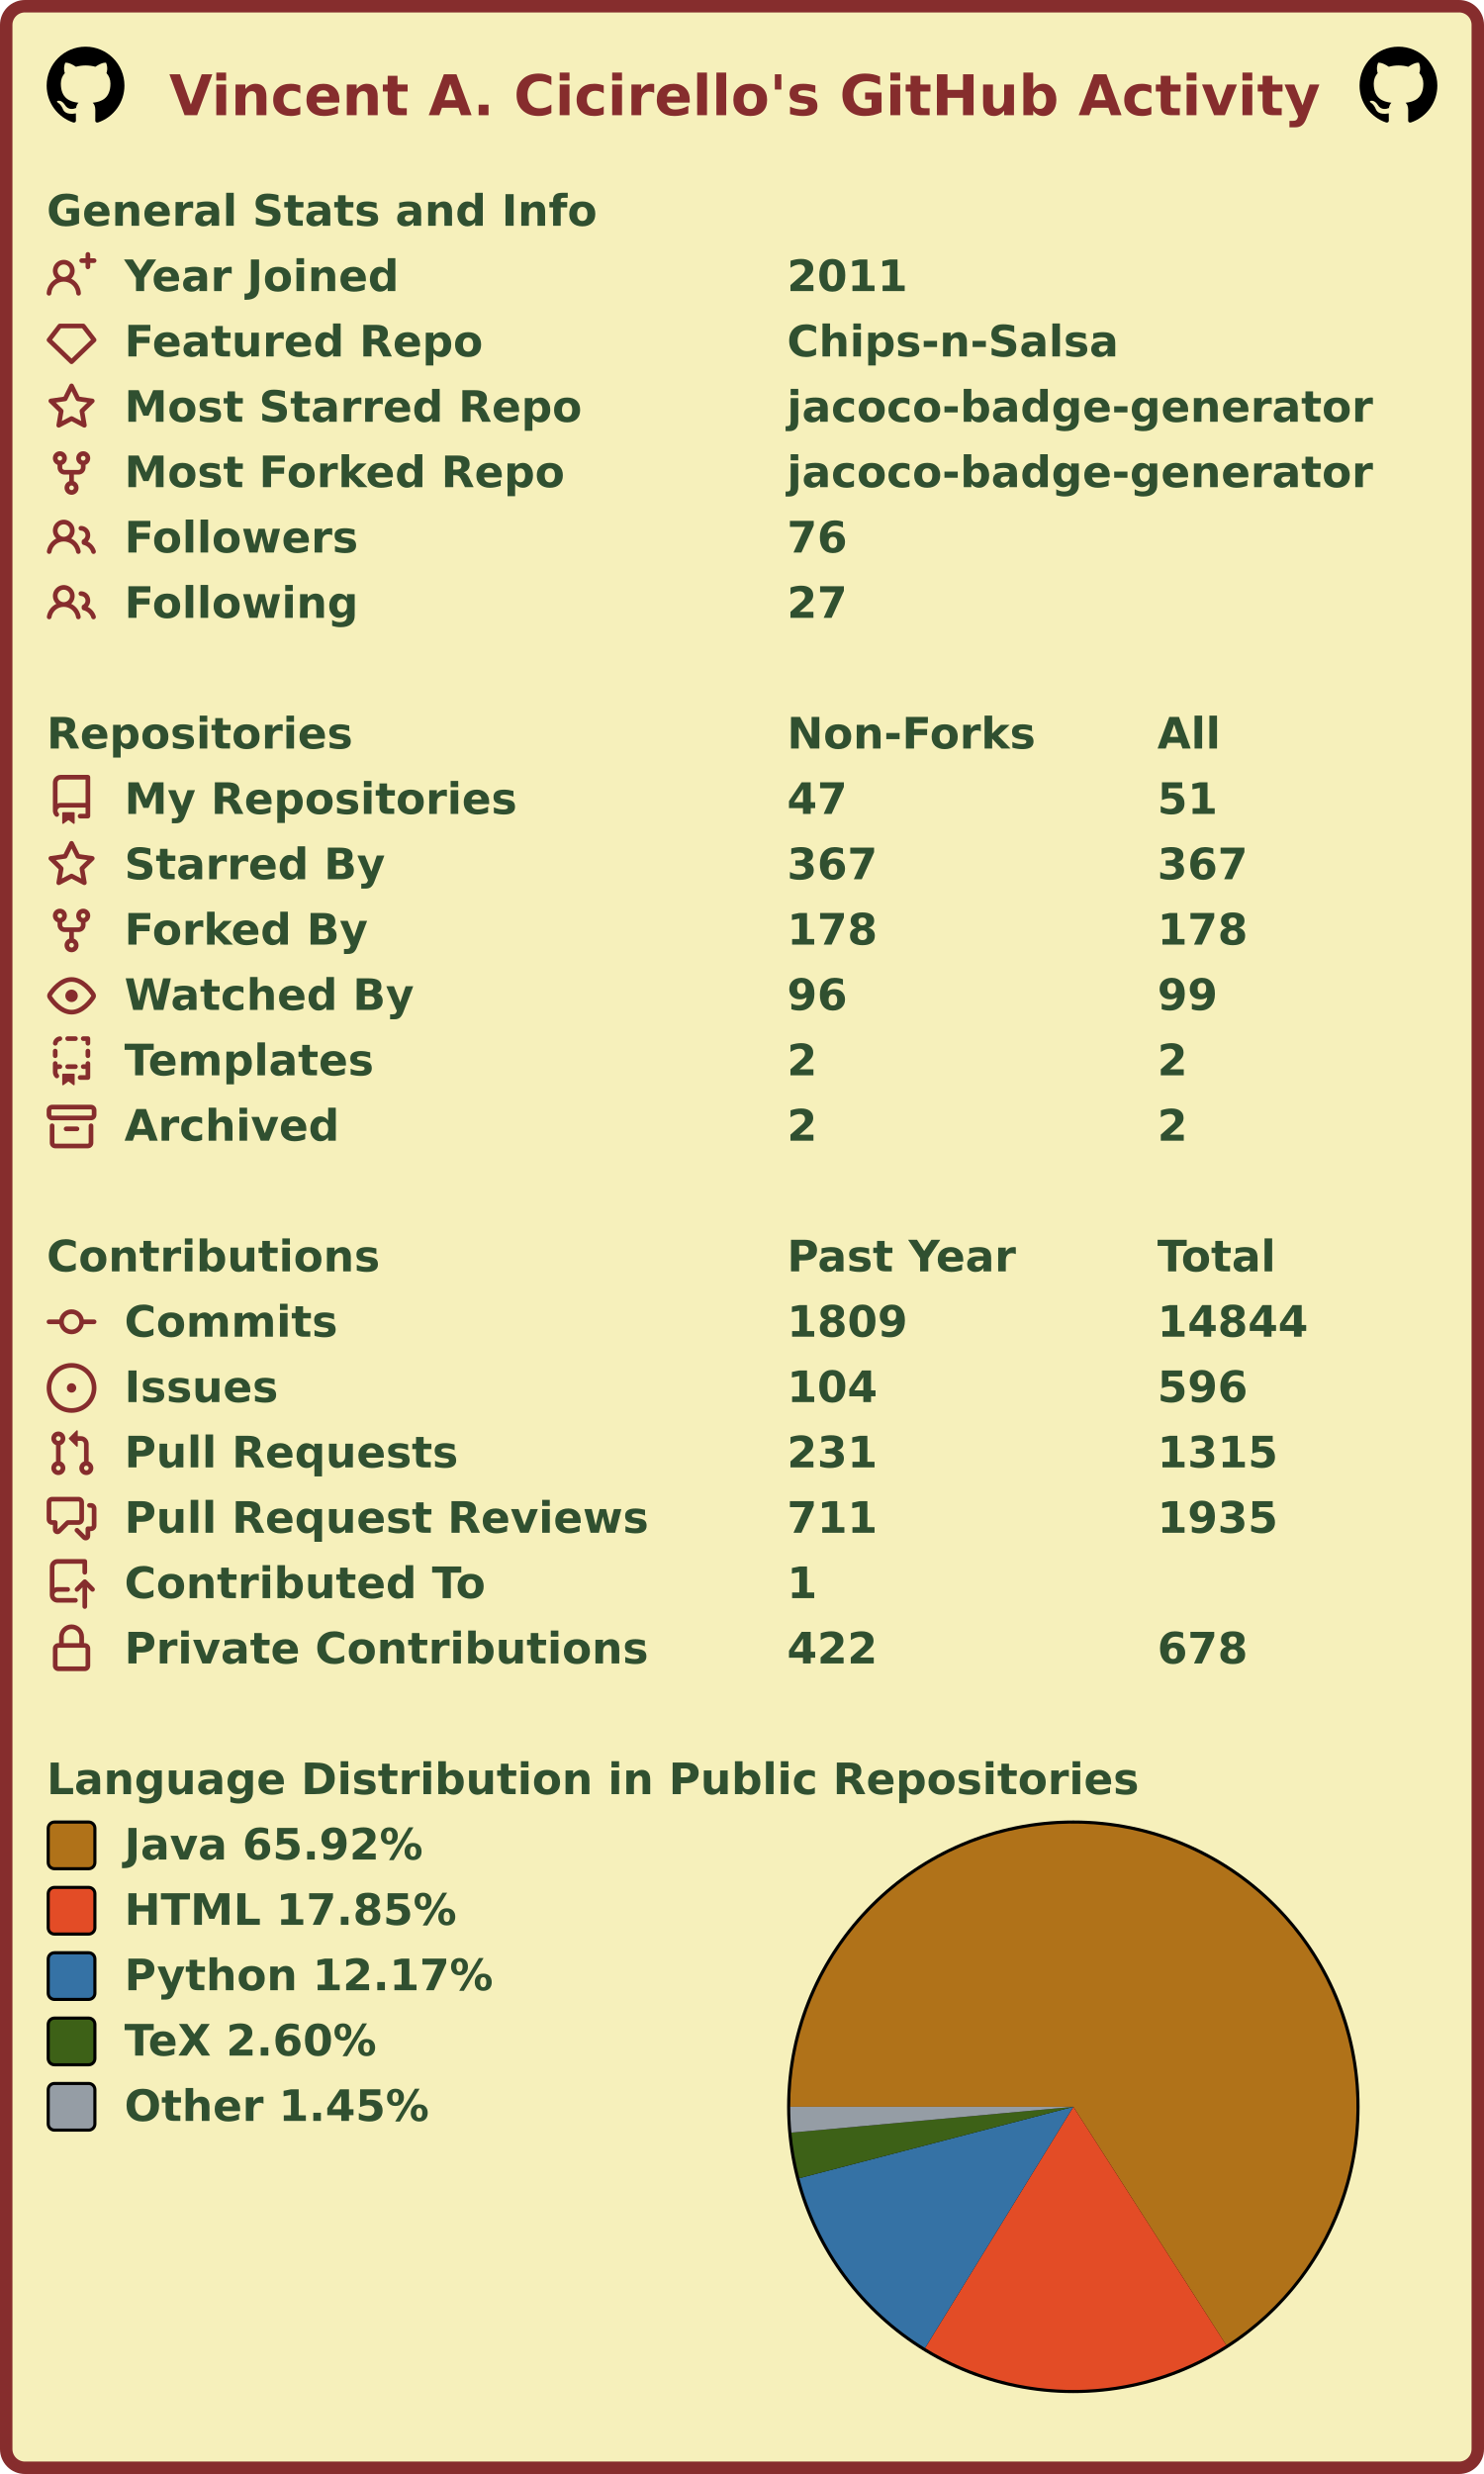
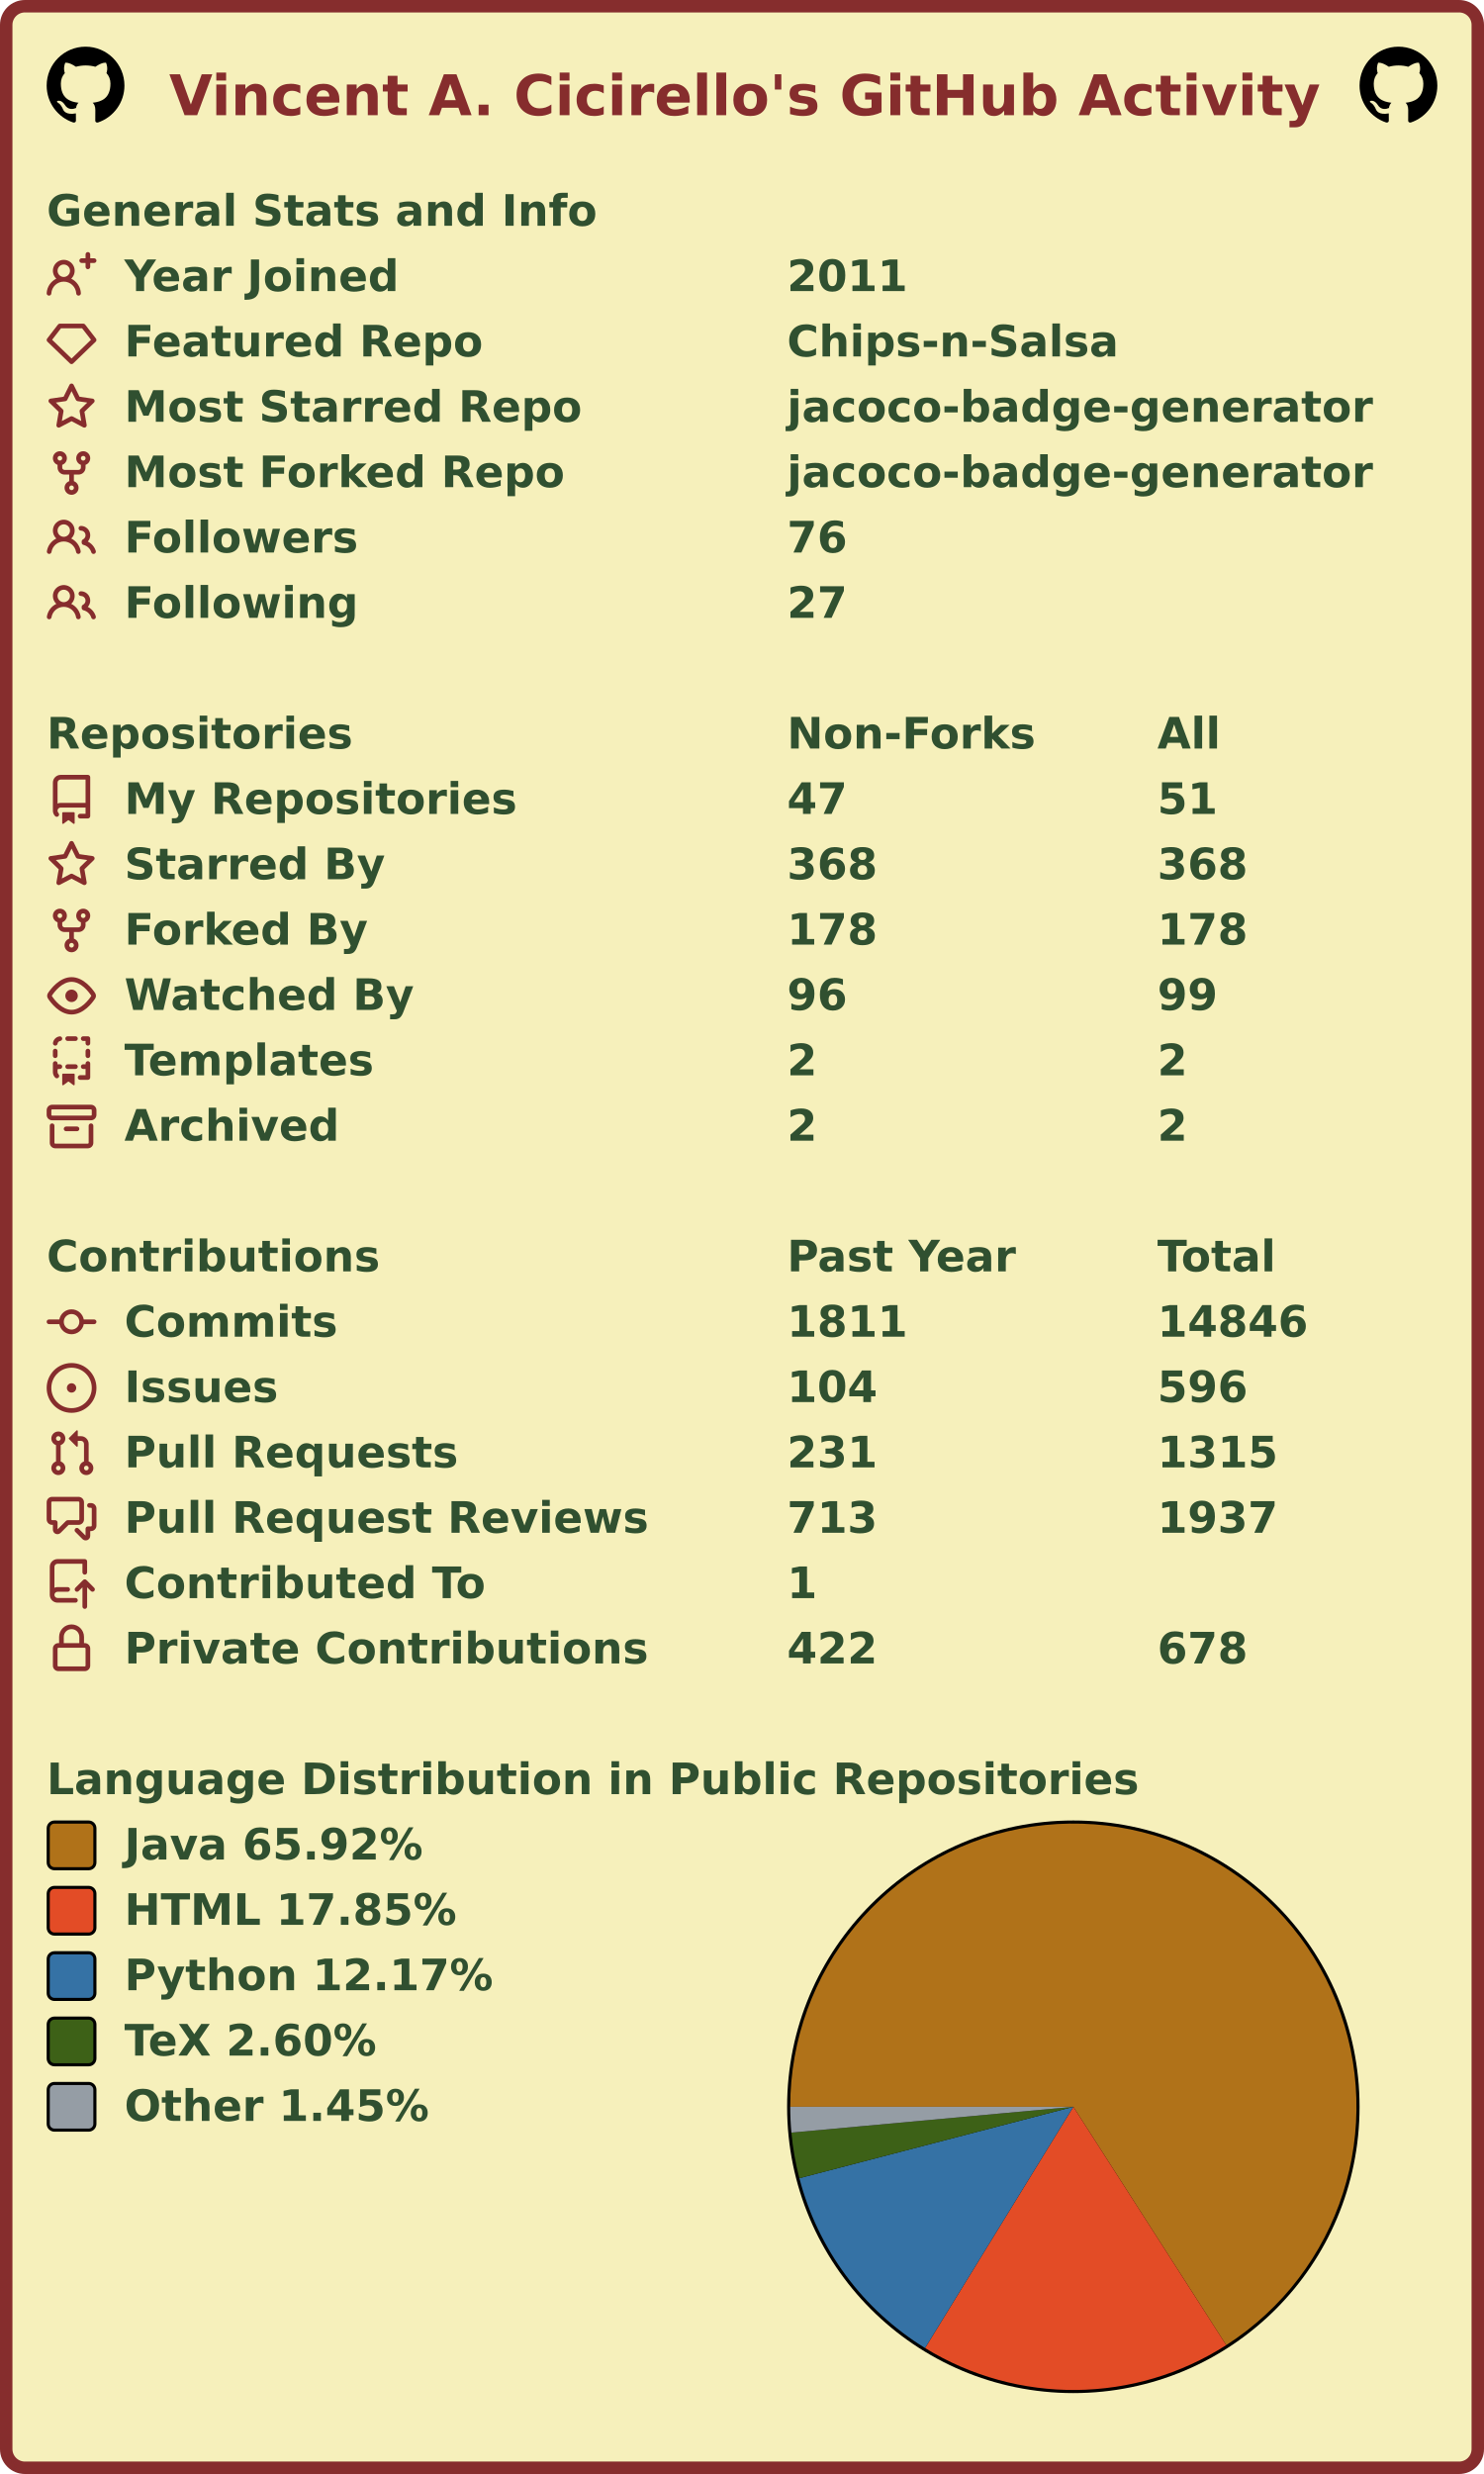
<svg xmlns="http://www.w3.org/2000/svg" width="477" height="795" viewBox="0 0 477 795" lang="en" xml:lang="en">
  <rect x="2" y="2" stroke-width="4" rx="6" width="473" height="791" stroke="#862d2d" fill="#f6f0bb" />
  <g font-weight="600" font-size="110pt" font-family="Verdana,Geneva,DejaVu Sans,sans-serif" text-rendering="geometricPrecision">
    <text x="442" y="301" lengthAdjust="spacingAndGlyphs" textLength="2985" transform="scale(0.123)" fill="#862d2d">Vincent A. Cicirello's GitHub Activity</text>
    <svg x="15" y="15" width="25" height="25" viewBox="0 0 16 16">
      <path fill="#000000" fill-rule="evenodd" d="M8 0C3.58 0 0 3.58 0 8c0 3.54 2.29 6.53 5.47 7.59.4.07.55-.17.55-.38 0-.19-.01-.82-.01-1.49-2.01.37-2.53-.49-2.69-.94-.09-.23-.48-.94-.82-1.13-.28-.15-.68-.52-.01-.53.63-.01 1.08.58 1.23.82.72 1.21 1.87.87 2.33.66.07-.52.28-.87.51-1.07-1.78-.2-3.64-.89-3.64-3.95 0-.87.31-1.59.82-2.15-.08-.2-.36-1.02.08-2.12 0 0 .67-.21 2.2.82.64-.18 1.32-.27 2-.27.68 0 1.36.09 2 .27 1.53-1.04 2.2-.82 2.2-.82.44 1.1.16 1.92.08 2.12.51.56.82 1.27.82 2.15 0 3.07-1.87 3.75-3.65 3.95.29.25.54.73.54 1.48 0 1.07-.01 1.93-.01 2.2 0 .21.15.46.55.38A8.013 8.013 0 0016 8c0-4.42-3.58-8-8-8z" />
    </svg>
    <svg x="437" y="15" width="25" height="25" viewBox="0 0 16 16">
      <path fill="#000000" fill-rule="evenodd" d="M8 0C3.58 0 0 3.58 0 8c0 3.54 2.29 6.53 5.47 7.59.4.07.55-.17.55-.38 0-.19-.01-.82-.01-1.49-2.01.37-2.53-.49-2.69-.94-.09-.23-.48-.94-.82-1.13-.28-.15-.68-.52-.01-.53.63-.01 1.08.58 1.23.82.72 1.21 1.87.87 2.33.66.07-.52.28-.87.51-1.07-1.78-.2-3.64-.89-3.64-3.95 0-.87.31-1.59.82-2.15-.08-.2-.36-1.02.08-2.12 0 0 .67-.21 2.2.82.64-.18 1.32-.27 2-.27.68 0 1.36.09 2 .27 1.53-1.04 2.2-.82 2.2-.82.44 1.1.16 1.92.08 2.12.51.56.82 1.27.82 2.15 0 3.07-1.87 3.75-3.65 3.95.29.25.54.73.54 1.48 0 1.07-.01 1.93-.01 2.2 0 .21.15.46.55.38A8.013 8.013 0 0016 8c0-4.42-3.58-8-8-8z" />
    </svg>
    <g transform="translate(0, 60)" fill="#305030">
      <g transform="translate(15, 0)">
        <g transform="scale(0.095)">
          <text x="0" y="132" textLength="1851" lengthAdjust="spacingAndGlyphs">General Stats and Info</text>
        </g>
      </g>
      <g transform="translate(15, 21)">
        <path fill="#862d2d" fill-rule="evenodd" d="M13.25 0a.75.75 0 01.75.75V2h1.25a.75.75 0 010 1.5H14v1.25a.75.75 0 01-1.5 0V3.5h-1.25a.75.75 0 010-1.5h1.25V.75a.75.75 0 01.75-.75zM5.5 4a2 2 0 100 4 2 2 0 000-4zm2.4 4.548a3.5 3.5 0 10-4.799 0 5.527 5.527 0 00-3.1 4.66.75.75 0 101.498.085A4.01 4.01 0 015.5 9.5a4.01 4.01 0 014.001 3.793.75.75 0 101.498-.086 5.527 5.527 0 00-3.1-4.659z" />
        <g transform="scale(0.095)">
          <text lengthAdjust="spacingAndGlyphs" textLength="932" x="263" y="132">Year Joined</text>
          <text lengthAdjust="spacingAndGlyphs" textLength="420" x="2505" y="132">2011</text>
        </g>
      </g>
      <g transform="translate(15, 42)">
        <path fill="#862d2d" fill-rule="evenodd" d="M3.637 2.291A.75.75 0 014.23 2h7.54a.75.75 0 01.593.291l3.48 4.5a.75.75 0 01-.072.999l-7.25 7a.75.75 0 01-1.042 0l-7.25-7a.75.75 0 01-.072-.999l3.48-4.5zM4.598 3.5L1.754 7.177 8 13.207l6.246-6.03L11.402 3.5H4.598z" />
        <g transform="scale(0.095)">
          <text lengthAdjust="spacingAndGlyphs" textLength="1215" x="263" y="132">Featured Repo</text>
          <text lengthAdjust="spacingAndGlyphs" textLength="1120" x="2505" y="132">Chips-n-Salsa</text>
        </g>
      </g>
      <g transform="translate(15, 63)">
        <path fill="#862d2d" fill-rule="evenodd" d="M8 .25a.75.75 0 01.673.418l1.882 3.815 4.21.612a.75.75 0 01.416 1.279l-3.046 2.97.719 4.192a.75.75 0 01-1.088.791L8 12.347l-3.766 1.98a.75.75 0 01-1.088-.79l.72-4.194L.818 6.374a.75.75 0 01.416-1.28l4.21-.611L7.327.668A.75.75 0 018 .25zm0 2.445L6.615 5.5a.75.75 0 01-.564.41l-3.097.45 2.24 2.184a.75.75 0 01.216.664l-.528 3.084 2.769-1.456a.75.75 0 01.698 0l2.77 1.456-.53-3.084a.75.75 0 01.216-.664l2.24-2.183-3.096-.45a.75.75 0 01-.564-.41L8 2.694v.001z" />
        <g transform="scale(0.095)">
          <text lengthAdjust="spacingAndGlyphs" textLength="1532" x="263" y="132">Most Starred Repo</text>
          <text lengthAdjust="spacingAndGlyphs" textLength="1986" x="2505" y="132">jacoco-badge-generator</text>
        </g>
      </g>
      <g transform="translate(15, 84)">
        <path fill="#862d2d" fill-rule="evenodd" d="M5 3.25a.75.75 0 11-1.5 0 .75.75 0 011.5 0zm0 2.122a2.25 2.25 0 10-1.5 0v.878A2.25 2.25 0 005.75 8.5h1.5v2.128a2.251 2.251 0 101.5 0V8.5h1.5a2.25 2.25 0 002.25-2.25v-.878a2.25 2.25 0 10-1.5 0v.878a.75.75 0 01-.75.75h-4.5A.75.75 0 015 6.25v-.878zm3.75 7.378a.75.75 0 11-1.5 0 .75.75 0 011.5 0zm3-8.75a.75.75 0 100-1.5.75.75 0 000 1.5z" />
        <g transform="scale(0.095)">
          <text lengthAdjust="spacingAndGlyphs" textLength="1485" x="263" y="132">Most Forked Repo</text>
          <text lengthAdjust="spacingAndGlyphs" textLength="1986" x="2505" y="132">jacoco-badge-generator</text>
        </g>
      </g>
      <g transform="translate(15, 105)">
        <path fill="#862d2d" fill-rule="evenodd" d="M5.5 3.5a2 2 0 100 4 2 2 0 000-4zM2 5.5a3.5 3.5 0 115.898 2.549 5.507 5.507 0 013.034 4.084.75.75 0 11-1.482.235 4.001 4.001 0 00-7.9 0 .75.75 0 01-1.482-.236A5.507 5.507 0 013.102 8.05 3.49 3.49 0 012 5.5zM11 4a.75.75 0 100 1.5 1.5 1.5 0 01.666 2.844.75.75 0 00-.416.672v.352a.75.75 0 00.574.73c1.2.289 2.162 1.2 2.522 2.372a.75.75 0 101.434-.44 5.01 5.01 0 00-2.56-3.012A3 3 0 0011 4z" />
        <g transform="scale(0.095)">
          <text lengthAdjust="spacingAndGlyphs" textLength="778" x="263" y="132">Followers</text>
          <text lengthAdjust="spacingAndGlyphs" textLength="210" x="2505" y="132">76</text>
        </g>
      </g>
      <g transform="translate(15, 126)">
        <path fill="#862d2d" fill-rule="evenodd" d="M5.5 3.5a2 2 0 100 4 2 2 0 000-4zM2 5.5a3.5 3.5 0 115.898 2.549 5.507 5.507 0 013.034 4.084.75.75 0 11-1.482.235 4.001 4.001 0 00-7.9 0 .75.75 0 01-1.482-.236A5.507 5.507 0 013.102 8.05 3.49 3.49 0 012 5.5zM11 4a.75.75 0 100 1.5 1.5 1.5 0 01.666 2.844.75.75 0 00-.416.672v.352a.75.75 0 00.574.73c1.2.289 2.162 1.2 2.522 2.372a.75.75 0 101.434-.44 5.01 5.01 0 00-2.56-3.012A3 3 0 0011 4z" />
        <g transform="scale(0.095)">
          <text lengthAdjust="spacingAndGlyphs" textLength="780" x="263" y="132">Following</text>
          <text lengthAdjust="spacingAndGlyphs" textLength="210" x="2505" y="132">27</text>
        </g>
      </g>
    </g>
    <g transform="translate(0, 228)" fill="#305030">
      <g transform="translate(15, 0)">
        <g transform="scale(0.095)">
          <text x="0" y="132" textLength="1020" lengthAdjust="spacingAndGlyphs">Repositories</text>
          <text x="2505" y="132" textLength="832" lengthAdjust="spacingAndGlyphs">Non-Forks</text>
          <text x="3758" y="132" textLength="206" lengthAdjust="spacingAndGlyphs">All</text>
        </g>
      </g>
      <g transform="translate(15, 21)">
        <path fill="#862d2d" fill-rule="evenodd" d="M2 2.5A2.5 2.5 0 014.5 0h8.75a.75.75 0 01.75.75v12.5a.75.75 0 01-.75.75h-2.5a.75.75 0 110-1.5h1.75v-2h-8a1 1 0 00-.714 1.7.75.75 0 01-1.072 1.05A2.495 2.495 0 012 11.5v-9zm10.5-1V9h-8c-.356 0-.694.074-1 .208V2.5a1 1 0 011-1h8zM5 12.25v3.25a.25.25 0 00.4.2l1.45-1.087a.25.25 0 01.3 0L8.6 15.7a.25.25 0 00.4-.2v-3.25a.25.25 0 00-.25-.25h-3.5a.25.25 0 00-.25.25z" />
        <g transform="scale(0.095)">
          <text lengthAdjust="spacingAndGlyphs" textLength="1312" x="263" y="132">My Repositories</text>
          <text lengthAdjust="spacingAndGlyphs" textLength="210" x="2505" y="132">47</text>
          <text lengthAdjust="spacingAndGlyphs" textLength="210" x="3758" y="132">51</text>
        </g>
      </g>
      <g transform="translate(15, 42)">
        <path fill="#862d2d" fill-rule="evenodd" d="M8 .25a.75.75 0 01.673.418l1.882 3.815 4.21.612a.75.75 0 01.416 1.279l-3.046 2.97.719 4.192a.75.75 0 01-1.088.791L8 12.347l-3.766 1.98a.75.75 0 01-1.088-.79l.72-4.194L.818 6.374a.75.75 0 01.416-1.28l4.21-.611L7.327.668A.75.75 0 018 .25zm0 2.445L6.615 5.5a.75.75 0 01-.564.41l-3.097.45 2.24 2.184a.75.75 0 01.216.664l-.528 3.084 2.769-1.456a.75.75 0 01.698 0l2.77 1.456-.53-3.084a.75.75 0 01.216-.664l2.24-2.183-3.096-.45a.75.75 0 01-.564-.41L8 2.694v.001z" />
        <g transform="scale(0.095)">
          <text lengthAdjust="spacingAndGlyphs" textLength="874" x="263" y="132">Starred By</text>
-           <text lengthAdjust="spacingAndGlyphs" textLength="315" x="2505" y="132">367</text>
-           <text lengthAdjust="spacingAndGlyphs" textLength="315" x="3758" y="132">367</text>
+           <text lengthAdjust="spacingAndGlyphs" textLength="315" x="2505" y="132">368</text>
+           <text lengthAdjust="spacingAndGlyphs" textLength="315" x="3758" y="132">368</text>
        </g>
      </g>
      <g transform="translate(15, 63)">
        <path fill="#862d2d" fill-rule="evenodd" d="M5 3.25a.75.75 0 11-1.5 0 .75.75 0 011.5 0zm0 2.122a2.25 2.25 0 10-1.5 0v.878A2.25 2.25 0 005.75 8.5h1.5v2.128a2.251 2.251 0 101.5 0V8.5h1.5a2.25 2.25 0 002.25-2.25v-.878a2.25 2.25 0 10-1.5 0v.878a.75.75 0 01-.75.75h-4.5A.75.75 0 015 6.25v-.878zm3.75 7.378a.75.75 0 11-1.5 0 .75.75 0 011.5 0zm3-8.75a.75.75 0 100-1.5.75.75 0 000 1.5z" />
        <g transform="scale(0.095)">
          <text lengthAdjust="spacingAndGlyphs" textLength="828" x="263" y="132">Forked By</text>
          <text lengthAdjust="spacingAndGlyphs" textLength="315" x="2505" y="132">178</text>
          <text lengthAdjust="spacingAndGlyphs" textLength="315" x="3758" y="132">178</text>
        </g>
      </g>
      <g transform="translate(15, 84)">
        <path fill="#862d2d" fill-rule="evenodd" d="M1.679 7.932c.412-.621 1.242-1.75 2.366-2.717C5.175 4.242 6.527 3.5 8 3.5c1.473 0 2.824.742 3.955 1.715 1.124.967 1.954 2.096 2.366 2.717a.119.119 0 010 .136c-.412.621-1.242 1.75-2.366 2.717C10.825 11.758 9.473 12.5 8 12.5c-1.473 0-2.824-.742-3.955-1.715C2.92 9.818 2.09 8.69 1.679 8.068a.119.119 0 010-.136zM8 2c-1.981 0-3.67.992-4.933 2.078C1.797 5.169.88 6.423.43 7.1a1.619 1.619 0 000 1.798c.45.678 1.367 1.932 2.637 3.024C4.329 13.008 6.019 14 8 14c1.981 0 3.67-.992 4.933-2.078 1.27-1.091 2.187-2.345 2.637-3.023a1.619 1.619 0 000-1.798c-.45-.678-1.367-1.932-2.637-3.023C11.671 2.992 9.981 2 8 2zm0 8a2 2 0 100-4 2 2 0 000 4z" />
        <g transform="scale(0.095)">
          <text lengthAdjust="spacingAndGlyphs" textLength="993" x="263" y="132">Watched By</text>
          <text lengthAdjust="spacingAndGlyphs" textLength="210" x="2505" y="132">96</text>
          <text lengthAdjust="spacingAndGlyphs" textLength="210" x="3758" y="132">99</text>
        </g>
      </g>
      <g transform="translate(15, 105)">
        <path fill="#862d2d" fill-rule="evenodd" d="M6 .75A.75.75 0 016.75 0h2.5a.75.75 0 010 1.5h-2.5A.75.75 0 016 .75zm5 0a.75.75 0 01.75-.75h1.5a.75.75 0 01.75.75v1.5a.75.75 0 01-1.5 0V1.5h-.75A.75.75 0 0111 .75zM4.992.662a.75.75 0 01-.636.848c-.436.063-.783.41-.846.846a.75.75 0 01-1.485-.212A2.501 2.501 0 014.144.025a.75.75 0 01.848.637zM2.75 4a.75.75 0 01.75.75v1.5a.75.75 0 01-1.5 0v-1.5A.75.75 0 012.75 4zm10.5 0a.75.75 0 01.75.75v1.5a.75.75 0 01-1.5 0v-1.5a.75.75 0 01.75-.75zM2.75 8a.75.75 0 01.75.75v.268A1.72 1.72 0 013.75 9h.5a.75.75 0 010 1.5h-.5a.25.25 0 00-.25.25v.75c0 .28.114.532.3.714a.75.75 0 01-1.05 1.072A2.495 2.495 0 012 11.5V8.75A.75.75 0 012.75 8zm10.5 0a.75.75 0 01.75.75v4.5a.75.75 0 01-.75.75h-2.5a.75.75 0 010-1.5h1.75v-2h-.75a.75.75 0 010-1.5h.75v-.25a.75.75 0 01.75-.75zM6 9.75A.75.75 0 016.75 9h2.5a.75.75 0 010 1.5h-2.5A.75.75 0 016 9.75zm-1 2.5v3.25a.25.25 0 00.4.2l1.45-1.087a.25.25 0 01.3 0L8.6 15.7a.25.25 0 00.4-.2v-3.25a.25.25 0 00-.25-.25h-3.5a.25.25 0 00-.25.25z" />
        <g transform="scale(0.095)">
          <text lengthAdjust="spacingAndGlyphs" textLength="868" x="263" y="132">Templates</text>
          <text lengthAdjust="spacingAndGlyphs" textLength="105" x="2505" y="132">2</text>
          <text lengthAdjust="spacingAndGlyphs" textLength="105" x="3758" y="132">2</text>
        </g>
      </g>
      <g transform="translate(15, 126)">
        <path fill="#862d2d" fill-rule="evenodd" d="M1.75 2.5a.25.25 0 00-.25.25v1.5c0 .138.112.25.25.25h12.5a.25.25 0 00.25-.25v-1.5a.25.25 0 00-.25-.25H1.75zM0 2.75C0 1.784.784 1 1.75 1h12.5c.966 0 1.75.784 1.75 1.75v1.5A1.75 1.75 0 0114.25 6H1.75A1.75 1.75 0 010 4.25v-1.5zM1.75 7a.75.75 0 01.75.75v5.5c0 .138.112.25.25.25h10.5a.25.25 0 00.25-.25v-5.5a.75.75 0 111.5 0v5.5A1.75 1.75 0 0113.25 15H2.75A1.75 1.75 0 011 13.25v-5.5A.75.75 0 011.75 7zm4.5 1a.75.75 0 000 1.5h3.5a.75.75 0 100-1.5h-3.5z" />
        <g transform="scale(0.095)">
          <text lengthAdjust="spacingAndGlyphs" textLength="726" x="263" y="132">Archived</text>
          <text lengthAdjust="spacingAndGlyphs" textLength="105" x="2505" y="132">2</text>
          <text lengthAdjust="spacingAndGlyphs" textLength="105" x="3758" y="132">2</text>
        </g>
      </g>
    </g>
    <g transform="translate(0, 396)" fill="#305030">
      <g transform="translate(15, 0)">
        <g transform="scale(0.095)">
          <text x="0" y="132" textLength="1112" lengthAdjust="spacingAndGlyphs">Contributions</text>
          <text x="2505" y="132" textLength="774" lengthAdjust="spacingAndGlyphs">Past Year</text>
          <text x="3758" y="132" textLength="414" lengthAdjust="spacingAndGlyphs">Total</text>
        </g>
      </g>
      <g transform="translate(15, 21)">
        <path fill="#862d2d" fill-rule="evenodd" d="M10.5 7.75a2.5 2.5 0 11-5 0 2.5 2.5 0 015 0zm1.43.75a4.002 4.002 0 01-7.86 0H.75a.75.75 0 110-1.5h3.32a4.001 4.001 0 017.86 0h3.32a.75.75 0 110 1.5h-3.32z" />
        <g transform="scale(0.095)">
          <text lengthAdjust="spacingAndGlyphs" textLength="734" x="263" y="132">Commits</text>
-           <text lengthAdjust="spacingAndGlyphs" textLength="420" x="2505" y="132">1809</text>
-           <text lengthAdjust="spacingAndGlyphs" textLength="525" x="3758" y="132">14844</text>
+           <text lengthAdjust="spacingAndGlyphs" textLength="420" x="2505" y="132">1811</text>
+           <text lengthAdjust="spacingAndGlyphs" textLength="525" x="3758" y="132">14846</text>
        </g>
      </g>
      <g transform="translate(15, 42)">
        <path fill="#862d2d" d="M8 9.5a1.5 1.5 0 100-3 1.5 1.5 0 000 3z" />
        <path fill="#862d2d" fill-rule="evenodd" d="M8 0a8 8 0 100 16A8 8 0 008 0zM1.5 8a6.5 6.5 0 1113 0 6.5 6.5 0 01-13 0z" />
        <g transform="scale(0.095)">
          <text lengthAdjust="spacingAndGlyphs" textLength="512" x="263" y="132">Issues</text>
          <text lengthAdjust="spacingAndGlyphs" textLength="315" x="2505" y="132">104</text>
          <text lengthAdjust="spacingAndGlyphs" textLength="315" x="3758" y="132">596</text>
        </g>
      </g>
      <g transform="translate(15, 63)">
        <path fill="#862d2d" fill-rule="evenodd" d="M7.177 3.073L9.573.677A.25.25 0 0110 .854v4.792a.25.25 0 01-.427.177L7.177 3.427a.25.25 0 010-.354zM3.75 2.5a.75.75 0 100 1.5.75.75 0 000-1.5zm-2.25.75a2.25 2.25 0 113 2.122v5.256a2.251 2.251 0 11-1.5 0V5.372A2.25 2.25 0 011.5 3.25zM11 2.5h-1V4h1a1 1 0 011 1v5.628a2.251 2.251 0 101.5 0V5A2.5 2.5 0 0011 2.5zm1 10.25a.75.75 0 111.5 0 .75.75 0 01-1.5 0zM3.75 12a.75.75 0 100 1.5.75.75 0 000-1.5z" />
        <g transform="scale(0.095)">
          <text lengthAdjust="spacingAndGlyphs" textLength="1113" x="263" y="132">Pull Requests</text>
          <text lengthAdjust="spacingAndGlyphs" textLength="315" x="2505" y="132">231</text>
          <text lengthAdjust="spacingAndGlyphs" textLength="420" x="3758" y="132">1315</text>
        </g>
      </g>
      <g transform="translate(15, 84)">
        <path fill="#862d2d" fill-rule="evenodd" d="M1.5 2.75a.25.25 0 01.25-.25h8.5a.25.25 0 01.25.25v5.5a.25.25 0 01-.25.25h-3.5a.75.75 0 00-.53.22L3.5 11.44V9.25a.75.75 0 00-.75-.75h-1a.25.25 0 01-.25-.25v-5.5zM1.75 1A1.75 1.75 0 000 2.75v5.5C0 9.216.784 10 1.75 10H2v1.543a1.457 1.457 0 002.487 1.03L7.061 10h3.189A1.75 1.75 0 0012 8.25v-5.5A1.75 1.75 0 0010.25 1h-8.5zM14.5 4.75a.25.25 0 00-.25-.25h-.5a.75.75 0 110-1.5h.5c.966 0 1.75.784 1.75 1.75v5.5A1.75 1.75 0 0114.25 12H14v1.543a1.457 1.457 0 01-2.487 1.03L9.22 12.28a.75.75 0 111.06-1.06l2.22 2.22v-2.19a.75.75 0 01.75-.75h1a.25.25 0 00.25-.25v-5.5z" />
        <g transform="scale(0.095)">
          <text lengthAdjust="spacingAndGlyphs" textLength="1762" x="263" y="132">Pull Request Reviews</text>
-           <text lengthAdjust="spacingAndGlyphs" textLength="315" x="2505" y="132">711</text>
-           <text lengthAdjust="spacingAndGlyphs" textLength="420" x="3758" y="132">1935</text>
+           <text lengthAdjust="spacingAndGlyphs" textLength="315" x="2505" y="132">713</text>
+           <text lengthAdjust="spacingAndGlyphs" textLength="420" x="3758" y="132">1937</text>
        </g>
      </g>
      <g transform="translate(15, 105)">
        <path fill="#862d2d" fill-rule="evenodd" d="M1 2.5A2.5 2.5 0 013.5 0h8.75a.75.75 0 01.75.75v3.5a.75.75 0 01-1.5 0V1.5h-8a1 1 0 00-1 1v6.708A2.492 2.492 0 013.5 9h3.25a.75.75 0 010 1.5H3.5a1 1 0 100 2h5.75a.75.75 0 010 1.5H3.5A2.5 2.5 0 011 11.5v-9zm13.23 7.79a.75.75 0 001.06-1.06l-2.505-2.505a.75.75 0 00-1.06 0L9.22 9.229a.75.75 0 001.06 1.061l1.225-1.224v6.184a.75.75 0 001.5 0V9.066l1.224 1.224z" />
        <g transform="scale(0.095)">
          <text lengthAdjust="spacingAndGlyphs" textLength="1234" x="263" y="132">Contributed To</text>
          <text lengthAdjust="spacingAndGlyphs" textLength="105" x="2505" y="132">1</text>
        </g>
      </g>
      <g transform="translate(15, 126)">
        <path fill="#862d2d" fill-rule="evenodd" d="M4 4v2h-.25A1.75 1.75 0 002 7.75v5.5c0 .966.784 1.75 1.75 1.75h8.5A1.75 1.75 0 0014 13.25v-5.5A1.75 1.75 0 0012.25 6H12V4a4 4 0 10-8 0zm6.5 2V4a2.5 2.5 0 00-5 0v2h5zM12 7.5h.25a.25.25 0 01.25.25v5.5a.25.25 0 01-.25.25h-8.5a.25.25 0 01-.25-.25v-5.5a.25.25 0 01.25-.25H12z" />
        <g transform="scale(0.095)">
          <text lengthAdjust="spacingAndGlyphs" textLength="1742" x="263" y="132">Private Contributions</text>
          <text lengthAdjust="spacingAndGlyphs" textLength="315" x="2505" y="132">422</text>
          <text lengthAdjust="spacingAndGlyphs" textLength="315" x="3758" y="132">678</text>
        </g>
      </g>
    </g>
    <g transform="translate(0, 564)" fill="#305030">
      <g transform="translate(15, 0)">
        <g transform="scale(0.095)">
          <text x="0" y="132" textLength="3652" lengthAdjust="spacingAndGlyphs">Language Distribution in Public Repositories</text>
        </g>
      </g>
      <g transform="translate(253, 21)">
        <circle cx="92" cy="92" r="92" fill="#000000" />
      </g>
      <g transform="translate(254, 22)">
        <g>
          <path fill-rule="evenodd" fill="#b07219" d="M 0.0,91 A 91 91 0 1 1 140.146 167.588 L 91,91 Z" />
          <path fill-rule="evenodd" fill="#e34c26" d="M 140.146,167.588 A 91 91 0 0 1 43.339 168.521 L 91,91 Z" />
          <path fill-rule="evenodd" fill="#3572A5" d="M 43.339,168.521 A 91 91 0 0 1 2.94 113.943 L 91,91 Z" />
          <path fill-rule="evenodd" fill="#3D6117" d="M 2.94,113.943 A 91 91 0 0 1 0.379 99.298 L 91,91 Z" />
          <path fill-rule="evenodd" fill="#959da5" d="M 0.379,99.298 A 91 91 0 0 1 0.0 91 L 91,91 Z" />
          <animateTransform attributeName="transform" attributeType="XML" type="rotate" from="0 91 91" to="360 91 91" dur="10s" repeatCount="indefinite" />
        </g>
      </g>
      <g transform="translate(15, 21)">
        <rect x="0.5" y="0.5" rx="2" width="15" height="15" fill="#b07219" stroke-width="1" stroke="#000000" />
        <text transform="scale(0.095)" x="263" y="132" textLength="1038" lengthAdjust="spacingAndGlyphs">Java 65.92%</text>
      </g>
      <g transform="translate(15, 42)">
        <rect x="0.5" y="0.5" rx="2" width="15" height="15" fill="#e34c26" stroke-width="1" stroke="#000000" />
        <text transform="scale(0.095)" x="263" y="132" textLength="1142" lengthAdjust="spacingAndGlyphs">HTML 17.85%</text>
      </g>
      <g transform="translate(15, 63)">
        <rect x="0.5" y="0.5" rx="2" width="15" height="15" fill="#3572A5" stroke-width="1" stroke="#000000" />
        <text transform="scale(0.095)" x="263" y="132" textLength="1254" lengthAdjust="spacingAndGlyphs">Python 12.17%</text>
      </g>
      <g transform="translate(15, 84)">
        <rect x="0.5" y="0.5" rx="2" width="15" height="15" fill="#3D6117" stroke-width="1" stroke="#000000" />
        <text transform="scale(0.095)" x="263" y="132" textLength="894" lengthAdjust="spacingAndGlyphs">TeX 2.60%</text>
      </g>
      <g transform="translate(15, 105)">
        <rect x="0.5" y="0.5" rx="2" width="15" height="15" fill="#959da5" stroke-width="1" stroke="#000000" />
        <text transform="scale(0.095)" x="263" y="132" textLength="1047" lengthAdjust="spacingAndGlyphs">Other 1.45%</text>
      </g>
    </g>
  </g>
</svg>
